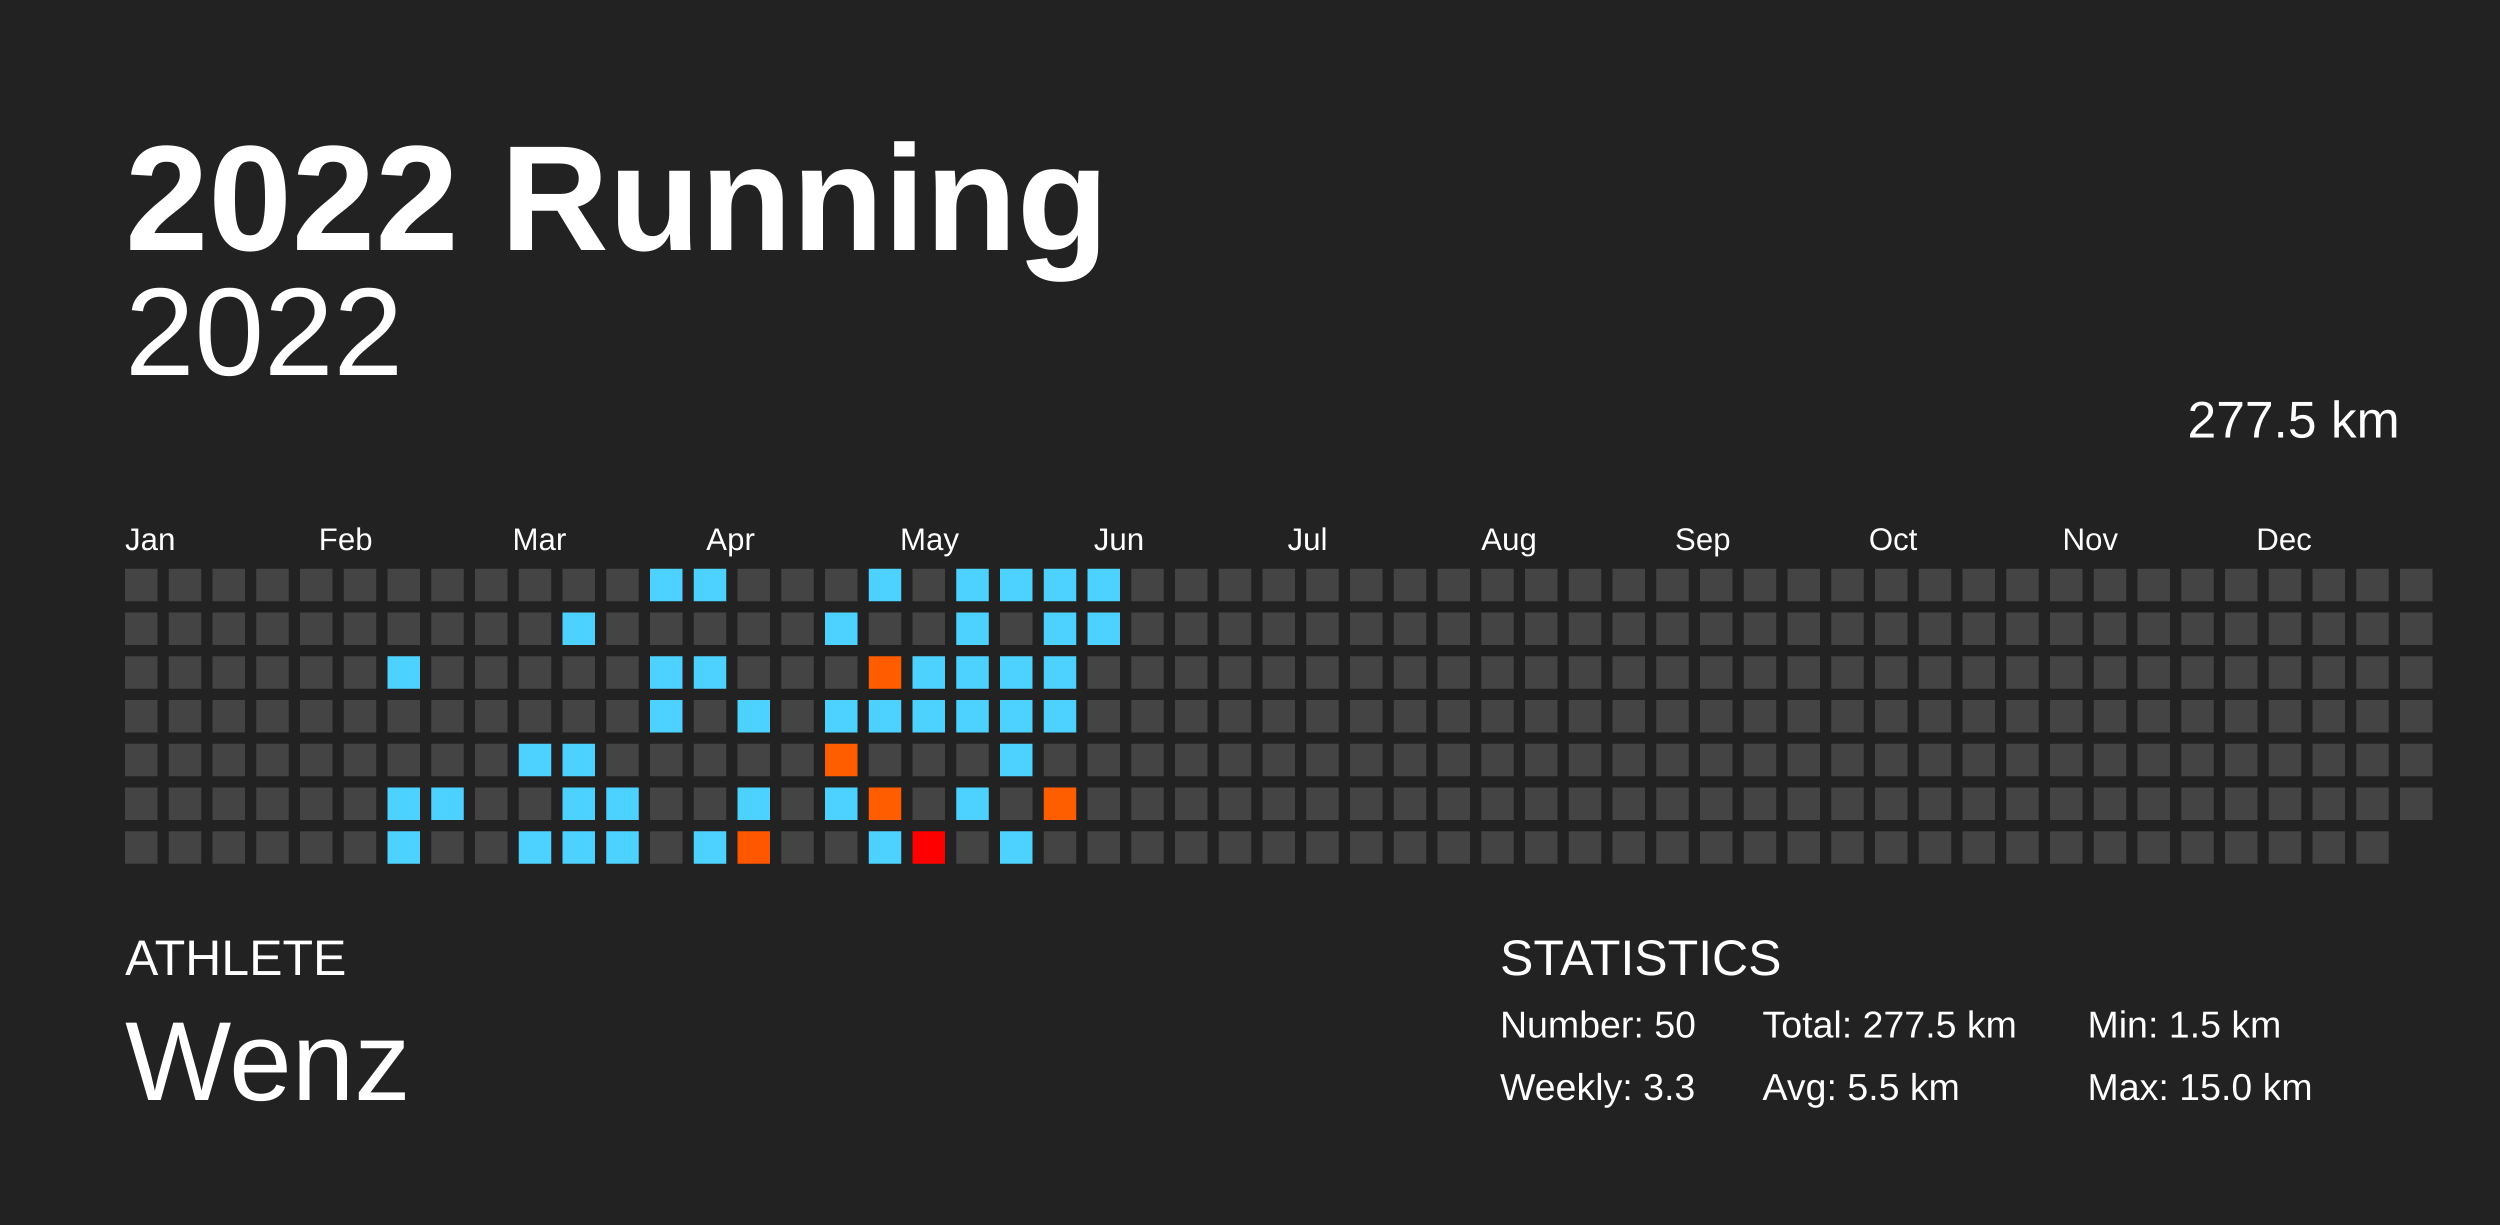
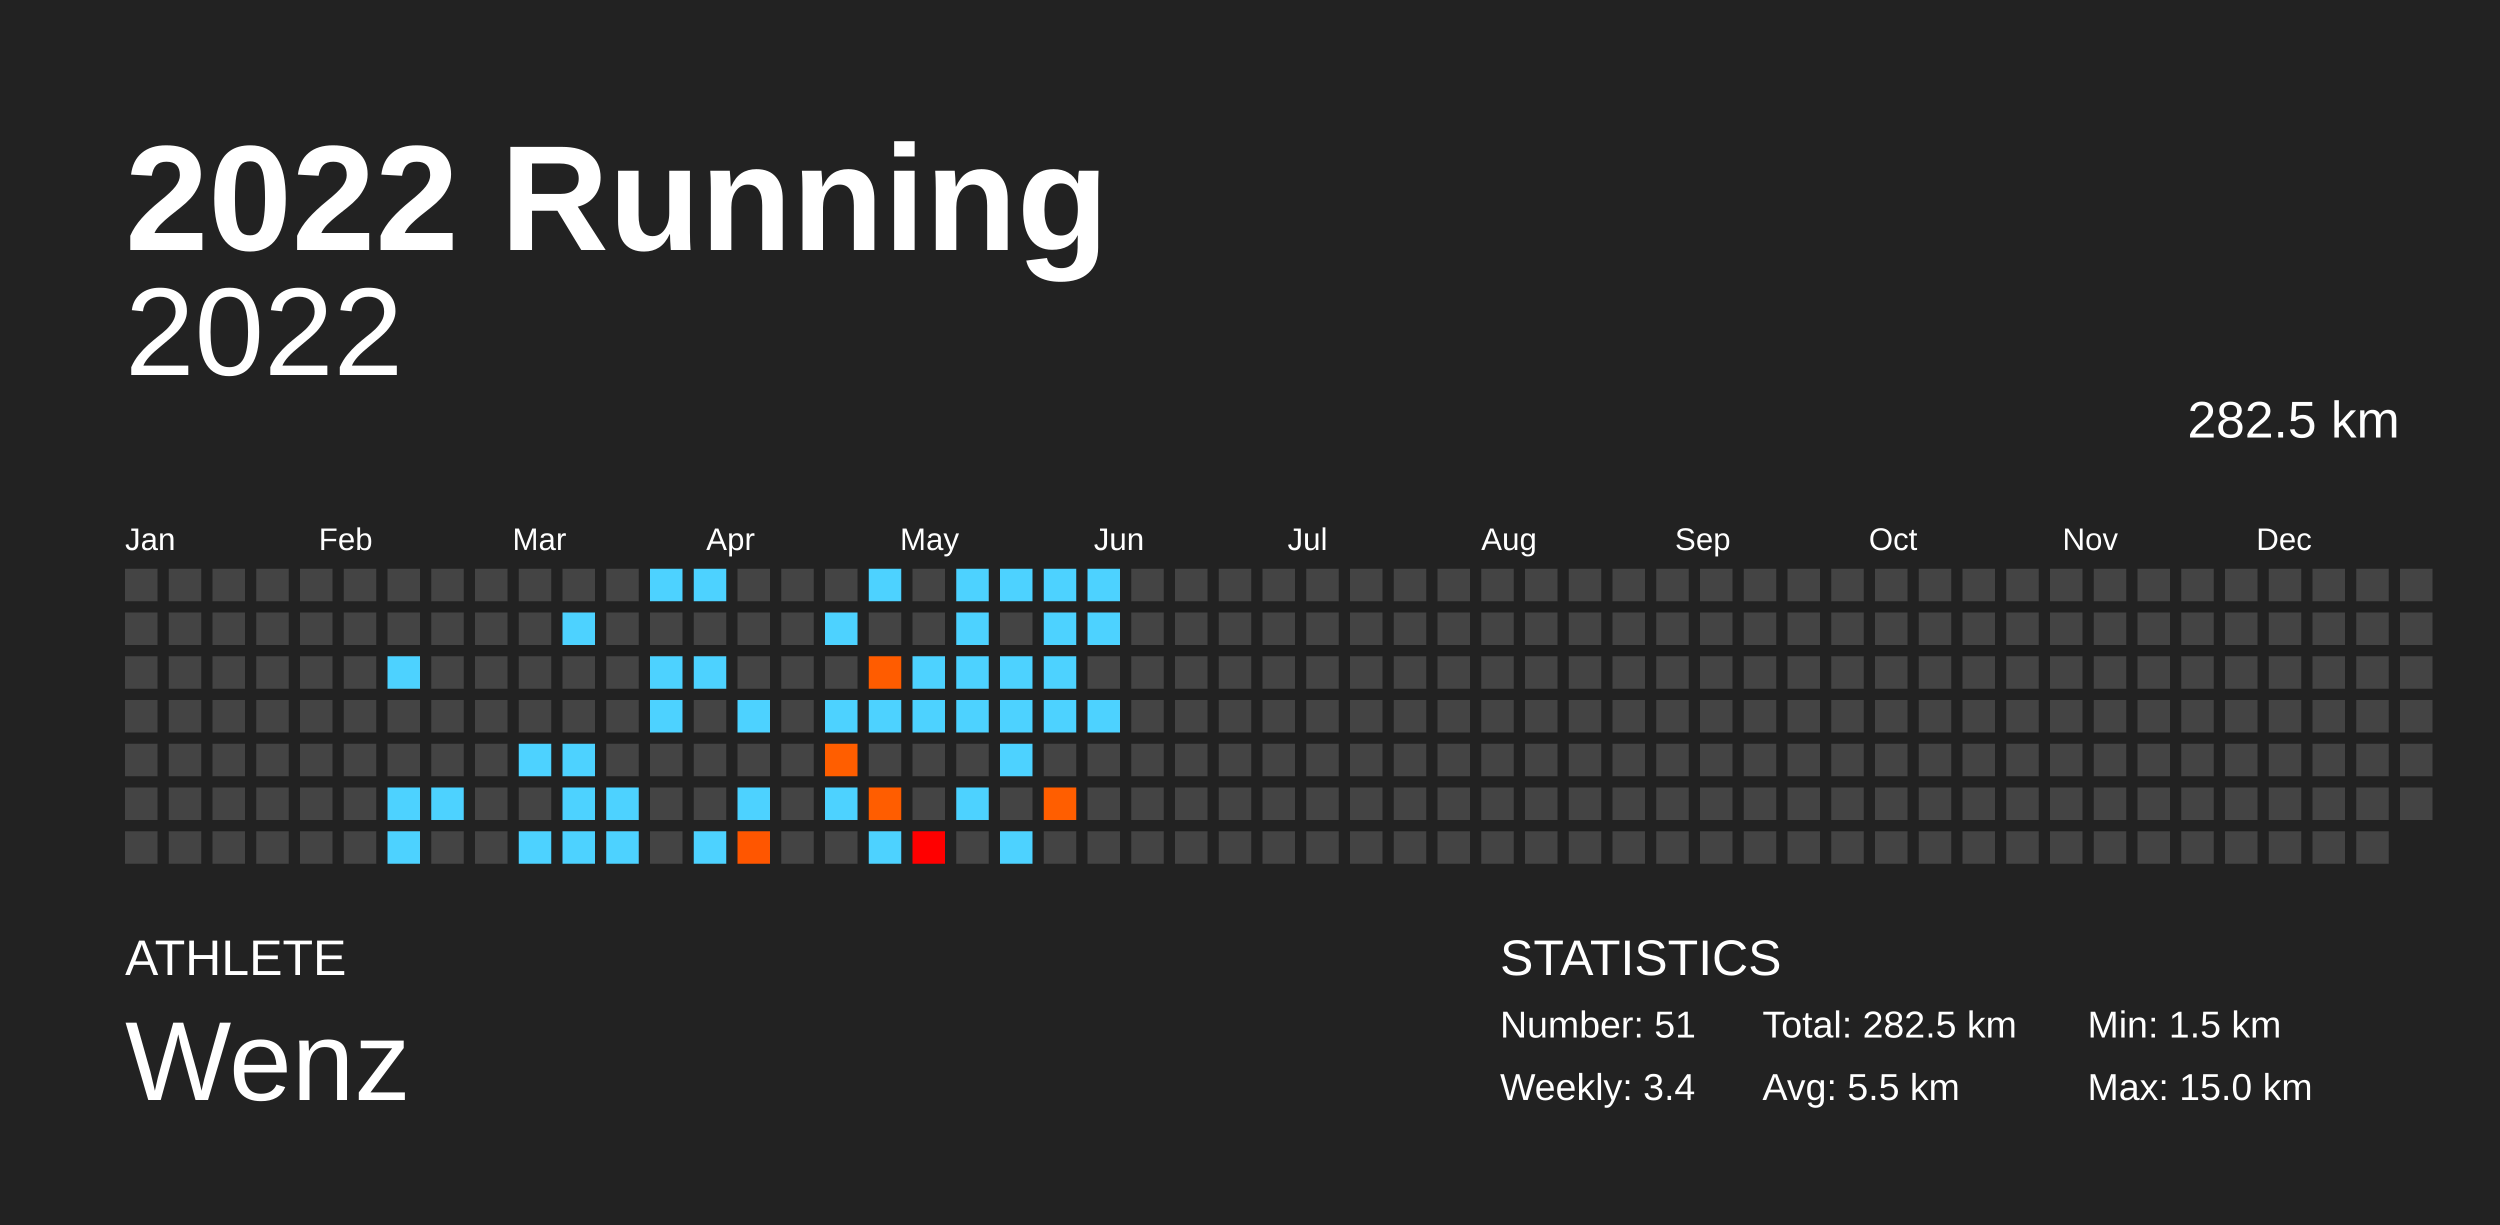
<svg xmlns="http://www.w3.org/2000/svg" baseProfile="full" height="98mm" version="1.1" viewBox="0,0,200,98" width="200mm">
  <defs />
  <rect fill="#222222" height="98" width="200" x="0" y="0" />
  <text fill="#FFFFFF" style="font-size:12px; font-family:Arial; font-weight:bold;" x="10" y="20">2022 Running</text>
  <text fill="#FFFFFF" style="font-size:4px; font-family:Arial" x="10" y="78">ATHLETE</text>
  <text fill="#FFFFFF" style="font-size:9px; font-family:Arial" x="10" y="88">Wenz</text>
  <text fill="#FFFFFF" style="font-size:4px; font-family:Arial" x="120" y="78">STATISTICS</text>
-   <text fill="#FFFFFF" style="font-size:3px; font-family:Arial" x="120" y="83">Number: 50</text>
-   <text fill="#FFFFFF" style="font-size:3px; font-family:Arial" x="120" y="88">Weekly: 3.3</text>
-   <text fill="#FFFFFF" style="font-size:3px; font-family:Arial" x="141" y="83">Total: 277.5 km</text>
+   <text fill="#FFFFFF" style="font-size:3px; font-family:Arial" x="120" y="83">Number: 51</text>
+   <text fill="#FFFFFF" style="font-size:3px; font-family:Arial" x="120" y="88">Weekly: 3.4</text>
+   <text fill="#FFFFFF" style="font-size:3px; font-family:Arial" x="141" y="83">Total: 282.5 km</text>
  <text fill="#FFFFFF" style="font-size:3px; font-family:Arial" x="141" y="88">Avg: 5.5 km</text>
  <text fill="#FFFFFF" style="font-size:3px; font-family:Arial" x="167" y="83">Min: 1.5 km</text>
  <text fill="#FFFFFF" style="font-size:3px; font-family:Arial" x="167" y="88">Max: 15.0 km</text>
  <text alignment-baseline="hanging" fill="#FFFFFF" style="font-size:10.0px; font-family:Arial;" x="10" y="30">2022</text>
-   <text alignment-baseline="hanging" fill="#FFFFFF" style="font-size:4.125px; font-family:Arial;" x="175" y="35">277.5 km</text>
+   <text alignment-baseline="hanging" fill="#FFFFFF" style="font-size:4.125px; font-family:Arial;" x="175" y="35">282.5 km</text>
  <text fill="#FFFFFF" style="font-size:2.5px; font-family:Arial" x="10.0" y="44">Jan</text>
  <text fill="#FFFFFF" style="font-size:2.5px; font-family:Arial" x="25.5" y="44">Feb</text>
  <text fill="#FFFFFF" style="font-size:2.5px; font-family:Arial" x="41.0" y="44">Mar</text>
  <text fill="#FFFFFF" style="font-size:2.5px; font-family:Arial" x="56.5" y="44">Apr</text>
  <text fill="#FFFFFF" style="font-size:2.5px; font-family:Arial" x="72.0" y="44">May</text>
  <text fill="#FFFFFF" style="font-size:2.5px; font-family:Arial" x="87.5" y="44">Jun</text>
  <text fill="#FFFFFF" style="font-size:2.5px; font-family:Arial" x="103.0" y="44">Jul</text>
  <text fill="#FFFFFF" style="font-size:2.5px; font-family:Arial" x="118.5" y="44">Aug</text>
  <text fill="#FFFFFF" style="font-size:2.5px; font-family:Arial" x="134.0" y="44">Sep</text>
  <text fill="#FFFFFF" style="font-size:2.5px; font-family:Arial" x="149.5" y="44">Oct</text>
  <text fill="#FFFFFF" style="font-size:2.5px; font-family:Arial" x="165.0" y="44">Nov</text>
  <text fill="#FFFFFF" style="font-size:2.5px; font-family:Arial" x="180.5" y="44">Dec</text>
  <rect fill="#444444" height="2.6" width="2.6" x="10.0" y="45.5" />
  <rect fill="#444444" height="2.6" width="2.6" x="10.0" y="49.0" />
  <rect fill="#444444" height="2.6" width="2.6" x="10.0" y="52.5" />
  <rect fill="#444444" height="2.6" width="2.6" x="10.0" y="56.0" />
  <rect fill="#444444" height="2.6" width="2.6" x="10.0" y="59.5" />
  <rect fill="#444444" height="2.6" width="2.6" x="10.0" y="63.0" />
  <rect fill="#444444" height="2.6" width="2.6" x="10.0" y="66.5" />
  <rect fill="#444444" height="2.6" width="2.6" x="13.5" y="45.5" />
  <rect fill="#444444" height="2.6" width="2.6" x="13.5" y="49.0" />
  <rect fill="#444444" height="2.6" width="2.6" x="13.5" y="52.5" />
  <rect fill="#444444" height="2.6" width="2.6" x="13.5" y="56.0" />
  <rect fill="#444444" height="2.6" width="2.6" x="13.5" y="59.5" />
  <rect fill="#444444" height="2.6" width="2.6" x="13.5" y="63.0" />
  <rect fill="#444444" height="2.6" width="2.6" x="13.5" y="66.5" />
  <rect fill="#444444" height="2.6" width="2.6" x="17.0" y="45.5" />
  <rect fill="#444444" height="2.6" width="2.6" x="17.0" y="49.0" />
  <rect fill="#444444" height="2.6" width="2.6" x="17.0" y="52.5" />
  <rect fill="#444444" height="2.6" width="2.6" x="17.0" y="56.0" />
  <rect fill="#444444" height="2.6" width="2.6" x="17.0" y="59.5" />
  <rect fill="#444444" height="2.6" width="2.6" x="17.0" y="63.0" />
  <rect fill="#444444" height="2.6" width="2.6" x="17.0" y="66.5" />
  <rect fill="#444444" height="2.6" width="2.6" x="20.5" y="45.5" />
  <rect fill="#444444" height="2.6" width="2.6" x="20.5" y="49.0" />
  <rect fill="#444444" height="2.6" width="2.6" x="20.5" y="52.5" />
  <rect fill="#444444" height="2.6" width="2.6" x="20.5" y="56.0" />
  <rect fill="#444444" height="2.6" width="2.6" x="20.5" y="59.5" />
  <rect fill="#444444" height="2.6" width="2.6" x="20.5" y="63.0" />
  <rect fill="#444444" height="2.6" width="2.6" x="20.5" y="66.5" />
  <rect fill="#444444" height="2.6" width="2.6" x="24.0" y="45.5" />
  <rect fill="#444444" height="2.6" width="2.6" x="24.0" y="49.0" />
  <rect fill="#444444" height="2.6" width="2.6" x="24.0" y="52.5" />
  <rect fill="#444444" height="2.6" width="2.6" x="24.0" y="56.0" />
  <rect fill="#444444" height="2.6" width="2.6" x="24.0" y="59.5" />
  <rect fill="#444444" height="2.6" width="2.6" x="24.0" y="63.0" />
  <rect fill="#444444" height="2.6" width="2.6" x="24.0" y="66.5" />
  <rect fill="#444444" height="2.6" width="2.6" x="27.5" y="45.5" />
  <rect fill="#444444" height="2.6" width="2.6" x="27.5" y="49.0" />
  <rect fill="#444444" height="2.6" width="2.6" x="27.5" y="52.5" />
  <rect fill="#444444" height="2.6" width="2.6" x="27.5" y="56.0" />
  <rect fill="#444444" height="2.6" width="2.6" x="27.5" y="59.5" />
  <rect fill="#444444" height="2.6" width="2.6" x="27.5" y="63.0" />
  <rect fill="#444444" height="2.6" width="2.6" x="27.5" y="66.5" />
  <rect fill="#444444" height="2.6" width="2.6" x="31.0" y="45.5" />
  <rect fill="#444444" height="2.6" width="2.6" x="31.0" y="49.0" />
  <rect fill="#4dd2ff" height="2.6" width="2.6" x="31.0" y="52.5" />
  <rect fill="#444444" height="2.6" width="2.6" x="31.0" y="56.0" />
  <rect fill="#444444" height="2.6" width="2.6" x="31.0" y="59.5" />
  <rect fill="#4dd2ff" height="2.6" width="2.6" x="31.0" y="63.0" />
  <rect fill="#4dd2ff" height="2.6" width="2.6" x="31.0" y="66.5" />
  <rect fill="#444444" height="2.6" width="2.6" x="34.5" y="45.5" />
  <rect fill="#444444" height="2.6" width="2.6" x="34.5" y="49.0" />
  <rect fill="#444444" height="2.6" width="2.6" x="34.5" y="52.5" />
  <rect fill="#444444" height="2.6" width="2.6" x="34.5" y="56.0" />
  <rect fill="#444444" height="2.6" width="2.6" x="34.5" y="59.5" />
  <rect fill="#4dd2ff" height="2.6" width="2.6" x="34.5" y="63.0" />
  <rect fill="#444444" height="2.6" width="2.6" x="34.5" y="66.5" />
  <rect fill="#444444" height="2.6" width="2.6" x="38.0" y="45.5" />
  <rect fill="#444444" height="2.6" width="2.6" x="38.0" y="49.0" />
  <rect fill="#444444" height="2.6" width="2.6" x="38.0" y="52.5" />
  <rect fill="#444444" height="2.6" width="2.6" x="38.0" y="56.0" />
  <rect fill="#444444" height="2.6" width="2.6" x="38.0" y="59.5" />
  <rect fill="#444444" height="2.6" width="2.6" x="38.0" y="63.0" />
  <rect fill="#444444" height="2.6" width="2.6" x="38.0" y="66.5" />
  <rect fill="#444444" height="2.6" width="2.6" x="41.5" y="45.5" />
  <rect fill="#444444" height="2.6" width="2.6" x="41.5" y="49.0" />
  <rect fill="#444444" height="2.6" width="2.6" x="41.5" y="52.5" />
  <rect fill="#444444" height="2.6" width="2.6" x="41.5" y="56.0" />
  <rect fill="#4dd2ff" height="2.6" width="2.6" x="41.5" y="59.5" />
  <rect fill="#444444" height="2.6" width="2.6" x="41.5" y="63.0" />
  <rect fill="#4dd2ff" height="2.6" width="2.6" x="41.5" y="66.5" />
  <rect fill="#444444" height="2.6" width="2.6" x="45.0" y="45.5" />
  <rect fill="#4dd2ff" height="2.6" width="2.6" x="45.0" y="49.0" />
  <rect fill="#444444" height="2.6" width="2.6" x="45.0" y="52.5" />
  <rect fill="#444444" height="2.6" width="2.6" x="45.0" y="56.0" />
  <rect fill="#4dd2ff" height="2.6" width="2.6" x="45.0" y="59.5" />
  <rect fill="#4dd2ff" height="2.6" width="2.6" x="45.0" y="63.0" />
  <rect fill="#4dd2ff" height="2.6" width="2.6" x="45.0" y="66.5" />
  <rect fill="#444444" height="2.6" width="2.6" x="48.5" y="45.5" />
  <rect fill="#444444" height="2.6" width="2.6" x="48.5" y="49.0" />
  <rect fill="#444444" height="2.6" width="2.6" x="48.5" y="52.5" />
  <rect fill="#444444" height="2.6" width="2.6" x="48.5" y="56.0" />
  <rect fill="#444444" height="2.6" width="2.6" x="48.5" y="59.5" />
  <rect fill="#4dd2ff" height="2.6" width="2.6" x="48.5" y="63.0" />
  <rect fill="#4dd2ff" height="2.6" width="2.6" x="48.5" y="66.5" />
  <rect fill="#4dd2ff" height="2.6" width="2.6" x="52.0" y="45.5" />
  <rect fill="#444444" height="2.6" width="2.6" x="52.0" y="49.0" />
  <rect fill="#4dd2ff" height="2.6" width="2.6" x="52.0" y="52.5" />
  <rect fill="#4dd2ff" height="2.6" width="2.6" x="52.0" y="56.0" />
  <rect fill="#444444" height="2.6" width="2.6" x="52.0" y="59.5" />
  <rect fill="#444444" height="2.6" width="2.6" x="52.0" y="63.0" />
  <rect fill="#444444" height="2.6" width="2.6" x="52.0" y="66.5" />
  <rect fill="#4dd2ff" height="2.6" width="2.6" x="55.5" y="45.5" />
  <rect fill="#444444" height="2.6" width="2.6" x="55.5" y="49.0" />
  <rect fill="#4dd2ff" height="2.6" width="2.6" x="55.5" y="52.5" />
  <rect fill="#444444" height="2.6" width="2.6" x="55.5" y="56.0" />
  <rect fill="#444444" height="2.6" width="2.6" x="55.5" y="59.5" />
  <rect fill="#444444" height="2.6" width="2.6" x="55.5" y="63.0" />
  <rect fill="#4dd2ff" height="2.6" width="2.6" x="55.5" y="66.5" />
  <rect fill="#444444" height="2.6" width="2.6" x="59.0" y="45.5" />
  <rect fill="#444444" height="2.6" width="2.6" x="59.0" y="49.0" />
  <rect fill="#444444" height="2.6" width="2.6" x="59.0" y="52.5" />
  <rect fill="#4dd2ff" height="2.6" width="2.6" x="59.0" y="56.0" />
  <rect fill="#444444" height="2.6" width="2.6" x="59.0" y="59.5" />
  <rect fill="#4dd2ff" height="2.6" width="2.6" x="59.0" y="63.0" />
  <rect fill="#ff5600" height="2.6" width="2.6" x="59.0" y="66.5" />
  <rect fill="#444444" height="2.6" width="2.6" x="62.5" y="45.5" />
  <rect fill="#444444" height="2.6" width="2.6" x="62.5" y="49.0" />
  <rect fill="#444444" height="2.6" width="2.6" x="62.5" y="52.5" />
  <rect fill="#444444" height="2.6" width="2.6" x="62.5" y="56.0" />
  <rect fill="#444444" height="2.6" width="2.6" x="62.5" y="59.5" />
  <rect fill="#444444" height="2.6" width="2.6" x="62.5" y="63.0" />
  <rect fill="#444444" height="2.6" width="2.6" x="62.5" y="66.5" />
  <rect fill="#444444" height="2.6" width="2.6" x="66.0" y="45.5" />
  <rect fill="#4dd2ff" height="2.6" width="2.6" x="66.0" y="49.0" />
  <rect fill="#444444" height="2.6" width="2.6" x="66.0" y="52.5" />
  <rect fill="#4dd2ff" height="2.6" width="2.6" x="66.0" y="56.0" />
  <rect fill="#ff5e00" height="2.6" width="2.6" x="66.0" y="59.5" />
  <rect fill="#4dd2ff" height="2.6" width="2.6" x="66.0" y="63.0" />
  <rect fill="#444444" height="2.6" width="2.6" x="66.0" y="66.5" />
  <rect fill="#4dd2ff" height="2.6" width="2.6" x="69.5" y="45.5" />
  <rect fill="#444444" height="2.6" width="2.6" x="69.5" y="49.0" />
  <rect fill="#ff5c00" height="2.6" width="2.6" x="69.5" y="52.5" />
  <rect fill="#4dd2ff" height="2.6" width="2.6" x="69.5" y="56.0" />
  <rect fill="#444444" height="2.6" width="2.6" x="69.5" y="59.5" />
  <rect fill="#ff5d00" height="2.6" width="2.6" x="69.5" y="63.0" />
  <rect fill="#4dd2ff" height="2.6" width="2.6" x="69.5" y="66.5" />
  <rect fill="#444444" height="2.6" width="2.6" x="73.0" y="45.5" />
  <rect fill="#444444" height="2.6" width="2.6" x="73.0" y="49.0" />
  <rect fill="#4dd2ff" height="2.6" width="2.6" x="73.0" y="52.5" />
  <rect fill="#4dd2ff" height="2.6" width="2.6" x="73.0" y="56.0" />
  <rect fill="#444444" height="2.6" width="2.6" x="73.0" y="59.5" />
  <rect fill="#444444" height="2.6" width="2.6" x="73.0" y="63.0" />
  <rect fill="#ff0000" height="2.6" width="2.6" x="73.0" y="66.5" />
  <rect fill="#4dd2ff" height="2.6" width="2.6" x="76.5" y="45.5" />
  <rect fill="#4dd2ff" height="2.6" width="2.6" x="76.5" y="49.0" />
  <rect fill="#4dd2ff" height="2.6" width="2.6" x="76.5" y="52.5" />
  <rect fill="#4dd2ff" height="2.6" width="2.6" x="76.5" y="56.0" />
  <rect fill="#444444" height="2.6" width="2.6" x="76.5" y="59.5" />
  <rect fill="#4dd2ff" height="2.6" width="2.6" x="76.5" y="63.0" />
  <rect fill="#444444" height="2.6" width="2.6" x="76.5" y="66.5" />
  <rect fill="#4dd2ff" height="2.6" width="2.6" x="80.0" y="45.5" />
  <rect fill="#444444" height="2.6" width="2.6" x="80.0" y="49.0" />
  <rect fill="#4dd2ff" height="2.6" width="2.6" x="80.0" y="52.5" />
  <rect fill="#4dd2ff" height="2.6" width="2.6" x="80.0" y="56.0" />
  <rect fill="#4dd2ff" height="2.6" width="2.6" x="80.0" y="59.5" />
  <rect fill="#444444" height="2.6" width="2.6" x="80.0" y="63.0" />
  <rect fill="#4dd2ff" height="2.6" width="2.6" x="80.0" y="66.5" />
  <rect fill="#4dd2ff" height="2.6" width="2.6" x="83.5" y="45.5" />
  <rect fill="#4dd2ff" height="2.6" width="2.6" x="83.5" y="49.0" />
  <rect fill="#4dd2ff" height="2.6" width="2.6" x="83.5" y="52.5" />
  <rect fill="#4dd2ff" height="2.6" width="2.6" x="83.5" y="56.0" />
  <rect fill="#444444" height="2.6" width="2.6" x="83.5" y="59.5" />
  <rect fill="#ff5e00" height="2.6" width="2.6" x="83.5" y="63.0" />
  <rect fill="#444444" height="2.6" width="2.6" x="83.5" y="66.5" />
  <rect fill="#4dd2ff" height="2.6" width="2.6" x="87.0" y="45.5" />
  <rect fill="#4dd2ff" height="2.6" width="2.6" x="87.0" y="49.0" />
  <rect fill="#444444" height="2.6" width="2.6" x="87.0" y="52.5" />
-   <rect fill="#444444" height="2.6" width="2.6" x="87.0" y="56.0" />
+   <rect fill="#4dd2ff" height="2.6" width="2.6" x="87.0" y="56.0" />
  <rect fill="#444444" height="2.6" width="2.6" x="87.0" y="59.5" />
  <rect fill="#444444" height="2.6" width="2.6" x="87.0" y="63.0" />
  <rect fill="#444444" height="2.6" width="2.6" x="87.0" y="66.5" />
  <rect fill="#444444" height="2.6" width="2.6" x="90.5" y="45.5" />
  <rect fill="#444444" height="2.6" width="2.6" x="90.5" y="49.0" />
  <rect fill="#444444" height="2.6" width="2.6" x="90.5" y="52.5" />
  <rect fill="#444444" height="2.6" width="2.6" x="90.5" y="56.0" />
  <rect fill="#444444" height="2.6" width="2.6" x="90.5" y="59.5" />
  <rect fill="#444444" height="2.6" width="2.6" x="90.5" y="63.0" />
  <rect fill="#444444" height="2.6" width="2.6" x="90.5" y="66.5" />
  <rect fill="#444444" height="2.6" width="2.6" x="94.0" y="45.5" />
  <rect fill="#444444" height="2.6" width="2.6" x="94.0" y="49.0" />
  <rect fill="#444444" height="2.6" width="2.6" x="94.0" y="52.5" />
  <rect fill="#444444" height="2.6" width="2.6" x="94.0" y="56.0" />
  <rect fill="#444444" height="2.6" width="2.6" x="94.0" y="59.5" />
  <rect fill="#444444" height="2.6" width="2.6" x="94.0" y="63.0" />
  <rect fill="#444444" height="2.6" width="2.6" x="94.0" y="66.5" />
  <rect fill="#444444" height="2.6" width="2.6" x="97.5" y="45.5" />
  <rect fill="#444444" height="2.6" width="2.6" x="97.5" y="49.0" />
  <rect fill="#444444" height="2.6" width="2.6" x="97.5" y="52.5" />
  <rect fill="#444444" height="2.6" width="2.6" x="97.5" y="56.0" />
  <rect fill="#444444" height="2.6" width="2.6" x="97.5" y="59.5" />
  <rect fill="#444444" height="2.6" width="2.6" x="97.5" y="63.0" />
  <rect fill="#444444" height="2.6" width="2.6" x="97.5" y="66.5" />
  <rect fill="#444444" height="2.6" width="2.6" x="101.0" y="45.5" />
  <rect fill="#444444" height="2.6" width="2.6" x="101.0" y="49.0" />
  <rect fill="#444444" height="2.6" width="2.6" x="101.0" y="52.5" />
  <rect fill="#444444" height="2.6" width="2.6" x="101.0" y="56.0" />
  <rect fill="#444444" height="2.6" width="2.6" x="101.0" y="59.5" />
  <rect fill="#444444" height="2.6" width="2.6" x="101.0" y="63.0" />
  <rect fill="#444444" height="2.6" width="2.6" x="101.0" y="66.5" />
  <rect fill="#444444" height="2.6" width="2.6" x="104.5" y="45.5" />
  <rect fill="#444444" height="2.6" width="2.6" x="104.5" y="49.0" />
  <rect fill="#444444" height="2.6" width="2.6" x="104.5" y="52.5" />
  <rect fill="#444444" height="2.6" width="2.6" x="104.5" y="56.0" />
  <rect fill="#444444" height="2.6" width="2.6" x="104.5" y="59.5" />
  <rect fill="#444444" height="2.6" width="2.6" x="104.5" y="63.0" />
  <rect fill="#444444" height="2.6" width="2.6" x="104.5" y="66.5" />
  <rect fill="#444444" height="2.6" width="2.6" x="108.0" y="45.5" />
  <rect fill="#444444" height="2.6" width="2.6" x="108.0" y="49.0" />
  <rect fill="#444444" height="2.6" width="2.6" x="108.0" y="52.5" />
  <rect fill="#444444" height="2.6" width="2.6" x="108.0" y="56.0" />
  <rect fill="#444444" height="2.6" width="2.6" x="108.0" y="59.5" />
  <rect fill="#444444" height="2.6" width="2.6" x="108.0" y="63.0" />
  <rect fill="#444444" height="2.6" width="2.6" x="108.0" y="66.5" />
  <rect fill="#444444" height="2.6" width="2.6" x="111.5" y="45.5" />
  <rect fill="#444444" height="2.6" width="2.6" x="111.5" y="49.0" />
  <rect fill="#444444" height="2.6" width="2.6" x="111.5" y="52.5" />
  <rect fill="#444444" height="2.6" width="2.6" x="111.5" y="56.0" />
  <rect fill="#444444" height="2.6" width="2.6" x="111.5" y="59.5" />
  <rect fill="#444444" height="2.6" width="2.6" x="111.5" y="63.0" />
  <rect fill="#444444" height="2.6" width="2.6" x="111.5" y="66.5" />
  <rect fill="#444444" height="2.6" width="2.6" x="115.0" y="45.5" />
  <rect fill="#444444" height="2.6" width="2.6" x="115.0" y="49.0" />
  <rect fill="#444444" height="2.6" width="2.6" x="115.0" y="52.5" />
  <rect fill="#444444" height="2.6" width="2.6" x="115.0" y="56.0" />
  <rect fill="#444444" height="2.6" width="2.6" x="115.0" y="59.5" />
  <rect fill="#444444" height="2.6" width="2.6" x="115.0" y="63.0" />
  <rect fill="#444444" height="2.6" width="2.6" x="115.0" y="66.5" />
  <rect fill="#444444" height="2.6" width="2.6" x="118.5" y="45.5" />
  <rect fill="#444444" height="2.6" width="2.6" x="118.5" y="49.0" />
  <rect fill="#444444" height="2.6" width="2.6" x="118.5" y="52.5" />
  <rect fill="#444444" height="2.6" width="2.6" x="118.5" y="56.0" />
  <rect fill="#444444" height="2.6" width="2.6" x="118.5" y="59.5" />
  <rect fill="#444444" height="2.6" width="2.6" x="118.5" y="63.0" />
  <rect fill="#444444" height="2.6" width="2.6" x="118.5" y="66.5" />
  <rect fill="#444444" height="2.6" width="2.6" x="122.0" y="45.5" />
  <rect fill="#444444" height="2.6" width="2.6" x="122.0" y="49.0" />
  <rect fill="#444444" height="2.6" width="2.6" x="122.0" y="52.5" />
  <rect fill="#444444" height="2.6" width="2.6" x="122.0" y="56.0" />
  <rect fill="#444444" height="2.6" width="2.6" x="122.0" y="59.5" />
  <rect fill="#444444" height="2.6" width="2.6" x="122.0" y="63.0" />
  <rect fill="#444444" height="2.6" width="2.6" x="122.0" y="66.5" />
  <rect fill="#444444" height="2.6" width="2.6" x="125.5" y="45.5" />
  <rect fill="#444444" height="2.6" width="2.6" x="125.5" y="49.0" />
  <rect fill="#444444" height="2.6" width="2.6" x="125.5" y="52.5" />
  <rect fill="#444444" height="2.6" width="2.6" x="125.5" y="56.0" />
  <rect fill="#444444" height="2.6" width="2.6" x="125.5" y="59.5" />
  <rect fill="#444444" height="2.6" width="2.6" x="125.5" y="63.0" />
  <rect fill="#444444" height="2.6" width="2.6" x="125.5" y="66.5" />
  <rect fill="#444444" height="2.6" width="2.6" x="129.0" y="45.5" />
  <rect fill="#444444" height="2.6" width="2.6" x="129.0" y="49.0" />
  <rect fill="#444444" height="2.6" width="2.6" x="129.0" y="52.5" />
  <rect fill="#444444" height="2.6" width="2.6" x="129.0" y="56.0" />
  <rect fill="#444444" height="2.6" width="2.6" x="129.0" y="59.5" />
  <rect fill="#444444" height="2.6" width="2.6" x="129.0" y="63.0" />
  <rect fill="#444444" height="2.6" width="2.6" x="129.0" y="66.5" />
  <rect fill="#444444" height="2.6" width="2.6" x="132.5" y="45.5" />
  <rect fill="#444444" height="2.6" width="2.6" x="132.5" y="49.0" />
  <rect fill="#444444" height="2.6" width="2.6" x="132.5" y="52.5" />
  <rect fill="#444444" height="2.6" width="2.6" x="132.5" y="56.0" />
  <rect fill="#444444" height="2.6" width="2.6" x="132.5" y="59.5" />
  <rect fill="#444444" height="2.6" width="2.6" x="132.5" y="63.0" />
  <rect fill="#444444" height="2.6" width="2.6" x="132.5" y="66.5" />
  <rect fill="#444444" height="2.6" width="2.6" x="136.0" y="45.5" />
  <rect fill="#444444" height="2.6" width="2.6" x="136.0" y="49.0" />
  <rect fill="#444444" height="2.6" width="2.6" x="136.0" y="52.5" />
  <rect fill="#444444" height="2.6" width="2.6" x="136.0" y="56.0" />
  <rect fill="#444444" height="2.6" width="2.6" x="136.0" y="59.5" />
  <rect fill="#444444" height="2.6" width="2.6" x="136.0" y="63.0" />
  <rect fill="#444444" height="2.6" width="2.6" x="136.0" y="66.5" />
  <rect fill="#444444" height="2.6" width="2.6" x="139.5" y="45.5" />
  <rect fill="#444444" height="2.6" width="2.6" x="139.5" y="49.0" />
  <rect fill="#444444" height="2.6" width="2.6" x="139.5" y="52.5" />
  <rect fill="#444444" height="2.6" width="2.6" x="139.5" y="56.0" />
  <rect fill="#444444" height="2.6" width="2.6" x="139.5" y="59.5" />
  <rect fill="#444444" height="2.6" width="2.6" x="139.5" y="63.0" />
  <rect fill="#444444" height="2.6" width="2.6" x="139.5" y="66.5" />
  <rect fill="#444444" height="2.6" width="2.6" x="143.0" y="45.5" />
  <rect fill="#444444" height="2.6" width="2.6" x="143.0" y="49.0" />
  <rect fill="#444444" height="2.6" width="2.6" x="143.0" y="52.5" />
  <rect fill="#444444" height="2.6" width="2.6" x="143.0" y="56.0" />
  <rect fill="#444444" height="2.6" width="2.6" x="143.0" y="59.5" />
  <rect fill="#444444" height="2.6" width="2.6" x="143.0" y="63.0" />
  <rect fill="#444444" height="2.6" width="2.6" x="143.0" y="66.5" />
  <rect fill="#444444" height="2.6" width="2.6" x="146.5" y="45.5" />
  <rect fill="#444444" height="2.6" width="2.6" x="146.5" y="49.0" />
  <rect fill="#444444" height="2.6" width="2.6" x="146.5" y="52.5" />
  <rect fill="#444444" height="2.6" width="2.6" x="146.5" y="56.0" />
  <rect fill="#444444" height="2.6" width="2.6" x="146.5" y="59.5" />
  <rect fill="#444444" height="2.6" width="2.6" x="146.5" y="63.0" />
  <rect fill="#444444" height="2.6" width="2.6" x="146.5" y="66.5" />
  <rect fill="#444444" height="2.6" width="2.6" x="150.0" y="45.5" />
  <rect fill="#444444" height="2.6" width="2.6" x="150.0" y="49.0" />
  <rect fill="#444444" height="2.6" width="2.6" x="150.0" y="52.5" />
  <rect fill="#444444" height="2.6" width="2.6" x="150.0" y="56.0" />
  <rect fill="#444444" height="2.6" width="2.6" x="150.0" y="59.5" />
  <rect fill="#444444" height="2.6" width="2.6" x="150.0" y="63.0" />
  <rect fill="#444444" height="2.6" width="2.6" x="150.0" y="66.5" />
  <rect fill="#444444" height="2.6" width="2.6" x="153.5" y="45.5" />
  <rect fill="#444444" height="2.6" width="2.6" x="153.5" y="49.0" />
  <rect fill="#444444" height="2.6" width="2.6" x="153.5" y="52.5" />
  <rect fill="#444444" height="2.6" width="2.6" x="153.5" y="56.0" />
  <rect fill="#444444" height="2.6" width="2.6" x="153.5" y="59.5" />
  <rect fill="#444444" height="2.6" width="2.6" x="153.5" y="63.0" />
  <rect fill="#444444" height="2.6" width="2.6" x="153.5" y="66.5" />
  <rect fill="#444444" height="2.6" width="2.6" x="157.0" y="45.5" />
  <rect fill="#444444" height="2.6" width="2.6" x="157.0" y="49.0" />
  <rect fill="#444444" height="2.6" width="2.6" x="157.0" y="52.5" />
  <rect fill="#444444" height="2.6" width="2.6" x="157.0" y="56.0" />
  <rect fill="#444444" height="2.6" width="2.6" x="157.0" y="59.5" />
  <rect fill="#444444" height="2.6" width="2.6" x="157.0" y="63.0" />
  <rect fill="#444444" height="2.6" width="2.6" x="157.0" y="66.5" />
  <rect fill="#444444" height="2.6" width="2.6" x="160.5" y="45.5" />
  <rect fill="#444444" height="2.6" width="2.6" x="160.5" y="49.0" />
  <rect fill="#444444" height="2.6" width="2.6" x="160.5" y="52.5" />
  <rect fill="#444444" height="2.6" width="2.6" x="160.5" y="56.0" />
  <rect fill="#444444" height="2.6" width="2.6" x="160.5" y="59.5" />
  <rect fill="#444444" height="2.6" width="2.6" x="160.5" y="63.0" />
  <rect fill="#444444" height="2.6" width="2.6" x="160.5" y="66.5" />
  <rect fill="#444444" height="2.6" width="2.6" x="164.0" y="45.5" />
  <rect fill="#444444" height="2.6" width="2.6" x="164.0" y="49.0" />
  <rect fill="#444444" height="2.6" width="2.6" x="164.0" y="52.5" />
  <rect fill="#444444" height="2.6" width="2.6" x="164.0" y="56.0" />
  <rect fill="#444444" height="2.6" width="2.6" x="164.0" y="59.5" />
  <rect fill="#444444" height="2.6" width="2.6" x="164.0" y="63.0" />
  <rect fill="#444444" height="2.6" width="2.6" x="164.0" y="66.5" />
  <rect fill="#444444" height="2.6" width="2.6" x="167.5" y="45.5" />
  <rect fill="#444444" height="2.6" width="2.6" x="167.5" y="49.0" />
  <rect fill="#444444" height="2.6" width="2.6" x="167.5" y="52.5" />
  <rect fill="#444444" height="2.6" width="2.6" x="167.5" y="56.0" />
  <rect fill="#444444" height="2.6" width="2.6" x="167.5" y="59.5" />
  <rect fill="#444444" height="2.6" width="2.6" x="167.5" y="63.0" />
  <rect fill="#444444" height="2.6" width="2.6" x="167.5" y="66.5" />
  <rect fill="#444444" height="2.6" width="2.6" x="171.0" y="45.5" />
  <rect fill="#444444" height="2.6" width="2.6" x="171.0" y="49.0" />
  <rect fill="#444444" height="2.6" width="2.6" x="171.0" y="52.5" />
  <rect fill="#444444" height="2.6" width="2.6" x="171.0" y="56.0" />
  <rect fill="#444444" height="2.6" width="2.6" x="171.0" y="59.5" />
  <rect fill="#444444" height="2.6" width="2.6" x="171.0" y="63.0" />
  <rect fill="#444444" height="2.6" width="2.6" x="171.0" y="66.5" />
  <rect fill="#444444" height="2.6" width="2.6" x="174.5" y="45.5" />
  <rect fill="#444444" height="2.6" width="2.6" x="174.5" y="49.0" />
  <rect fill="#444444" height="2.6" width="2.6" x="174.5" y="52.5" />
  <rect fill="#444444" height="2.6" width="2.6" x="174.5" y="56.0" />
  <rect fill="#444444" height="2.6" width="2.6" x="174.5" y="59.5" />
  <rect fill="#444444" height="2.6" width="2.6" x="174.5" y="63.0" />
  <rect fill="#444444" height="2.6" width="2.6" x="174.5" y="66.5" />
  <rect fill="#444444" height="2.6" width="2.6" x="178.0" y="45.5" />
  <rect fill="#444444" height="2.6" width="2.6" x="178.0" y="49.0" />
  <rect fill="#444444" height="2.6" width="2.6" x="178.0" y="52.5" />
  <rect fill="#444444" height="2.6" width="2.6" x="178.0" y="56.0" />
  <rect fill="#444444" height="2.6" width="2.6" x="178.0" y="59.5" />
  <rect fill="#444444" height="2.6" width="2.6" x="178.0" y="63.0" />
  <rect fill="#444444" height="2.6" width="2.6" x="178.0" y="66.5" />
  <rect fill="#444444" height="2.6" width="2.6" x="181.5" y="45.5" />
  <rect fill="#444444" height="2.6" width="2.6" x="181.5" y="49.0" />
  <rect fill="#444444" height="2.6" width="2.6" x="181.5" y="52.5" />
  <rect fill="#444444" height="2.6" width="2.6" x="181.5" y="56.0" />
  <rect fill="#444444" height="2.6" width="2.6" x="181.5" y="59.5" />
  <rect fill="#444444" height="2.6" width="2.6" x="181.5" y="63.0" />
  <rect fill="#444444" height="2.6" width="2.6" x="181.5" y="66.5" />
  <rect fill="#444444" height="2.6" width="2.6" x="185.0" y="45.5" />
  <rect fill="#444444" height="2.6" width="2.6" x="185.0" y="49.0" />
  <rect fill="#444444" height="2.6" width="2.6" x="185.0" y="52.5" />
  <rect fill="#444444" height="2.6" width="2.6" x="185.0" y="56.0" />
  <rect fill="#444444" height="2.6" width="2.6" x="185.0" y="59.5" />
  <rect fill="#444444" height="2.6" width="2.6" x="185.0" y="63.0" />
  <rect fill="#444444" height="2.6" width="2.6" x="185.0" y="66.5" />
  <rect fill="#444444" height="2.6" width="2.6" x="188.5" y="45.5" />
  <rect fill="#444444" height="2.6" width="2.6" x="188.5" y="49.0" />
  <rect fill="#444444" height="2.6" width="2.6" x="188.5" y="52.5" />
  <rect fill="#444444" height="2.6" width="2.6" x="188.5" y="56.0" />
  <rect fill="#444444" height="2.6" width="2.6" x="188.5" y="59.5" />
  <rect fill="#444444" height="2.6" width="2.6" x="188.5" y="63.0" />
  <rect fill="#444444" height="2.6" width="2.6" x="188.5" y="66.5" />
  <rect fill="#444444" height="2.6" width="2.6" x="192.0" y="45.5" />
  <rect fill="#444444" height="2.6" width="2.6" x="192.0" y="49.0" />
  <rect fill="#444444" height="2.6" width="2.6" x="192.0" y="52.5" />
  <rect fill="#444444" height="2.6" width="2.6" x="192.0" y="56.0" />
  <rect fill="#444444" height="2.6" width="2.6" x="192.0" y="59.5" />
  <rect fill="#444444" height="2.6" width="2.6" x="192.0" y="63.0" />
</svg>
